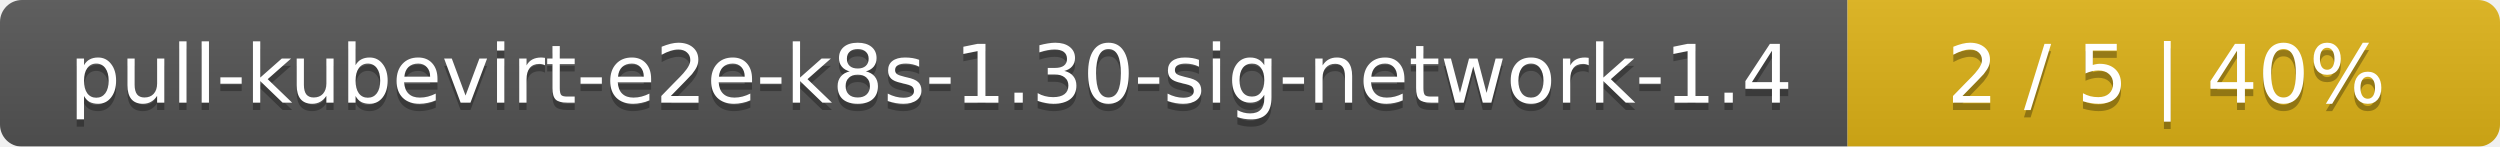
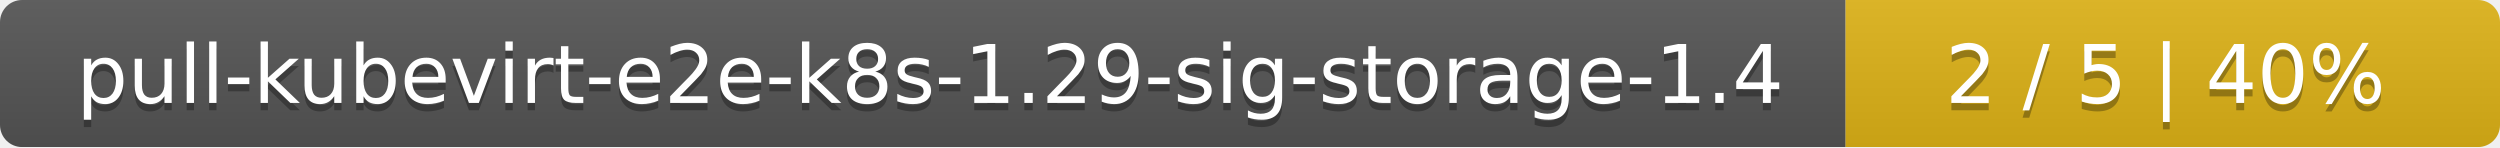
- <svg xmlns="http://www.w3.org/2000/svg" width="341" height="20">
+ <svg xmlns="http://www.w3.org/2000/svg" width="340" height="20">
  <linearGradient id="smooth" x2="0" y2="100%">
    <stop offset="0" stop-color="#bbb" stop-opacity=".1" />
    <stop offset="1" stop-opacity=".1" />
  </linearGradient>
  <mask id="round">
-     <rect width="341" height="20" rx="3" fill="#fff" />
+     <rect width="340" height="20" rx="3" fill="#fff" />
  </mask>
  <g mask="url(#round)">
-     <rect width="252" height="20" fill="#555" />
-     <rect x="252" width="89" height="20" fill="#dfb317" />
-     <rect width="341" height="20" fill="url(#smooth)" />
+     <rect width="251" height="20" fill="#555" />
+     <rect x="251" width="89" height="20" fill="#dfb317" />
+     <rect width="340" height="20" fill="url(#smooth)" />
  </g>
  <g fill="#fff" text-anchor="middle" font-family="DejaVu Sans,Verdana,Geneva,sans-serif" font-size="11">
-     <text x="127" y="15" fill="#010101" fill-opacity=".3">pull-kubevirt-e2e-k8s-1.30-sig-network-1.4</text>
-     <text x="127" y="14">pull-kubevirt-e2e-k8s-1.30-sig-network-1.4</text>
-     <text x="295.5" y="15" fill="#010101" fill-opacity=".3">2 / 5    |    40%</text>
-     <text x="295.5" y="14">2 / 5    |    40%</text>
+     <text x="126.5" y="15" fill="#010101" fill-opacity=".3">pull-kubevirt-e2e-k8s-1.29-sig-storage-1.4</text>
+     <text x="126.5" y="14">pull-kubevirt-e2e-k8s-1.29-sig-storage-1.4</text>
+     <text x="294.5" y="15" fill="#010101" fill-opacity=".3">2 / 5    |    40%</text>
+     <text x="294.5" y="14">2 / 5    |    40%</text>
  </g>
</svg>
